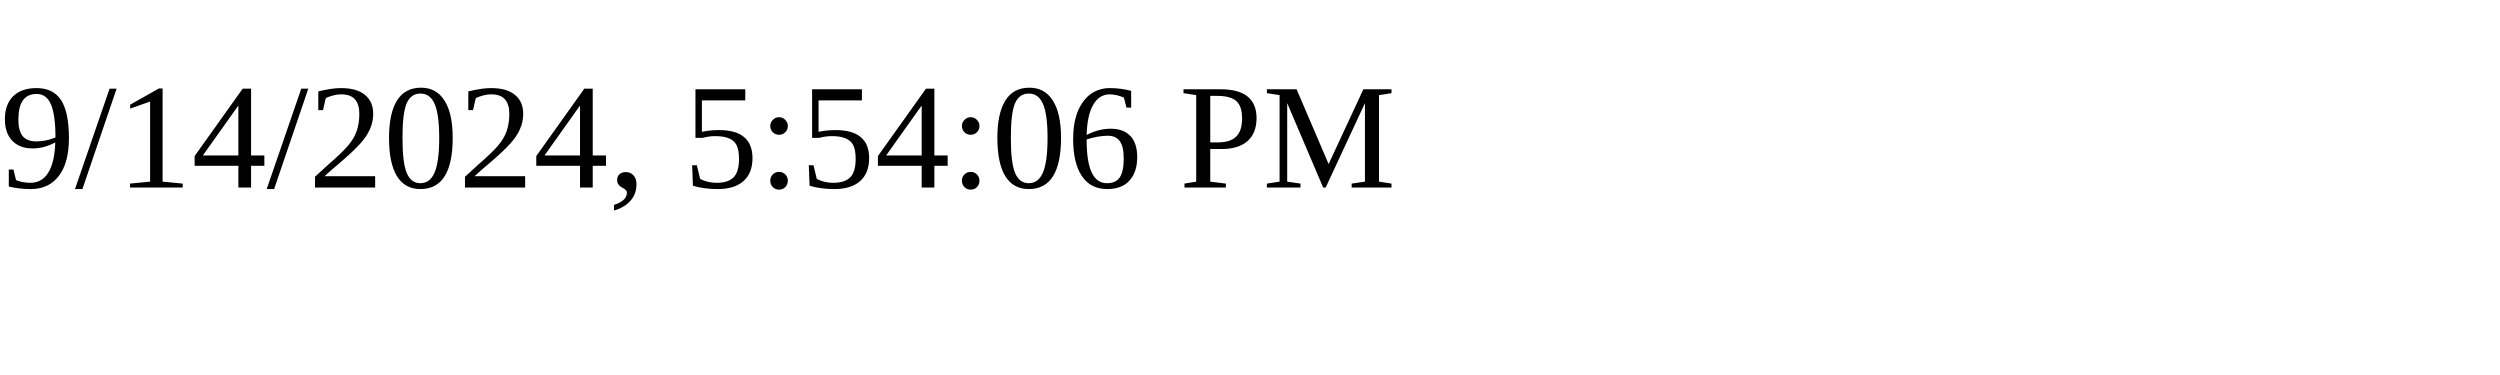
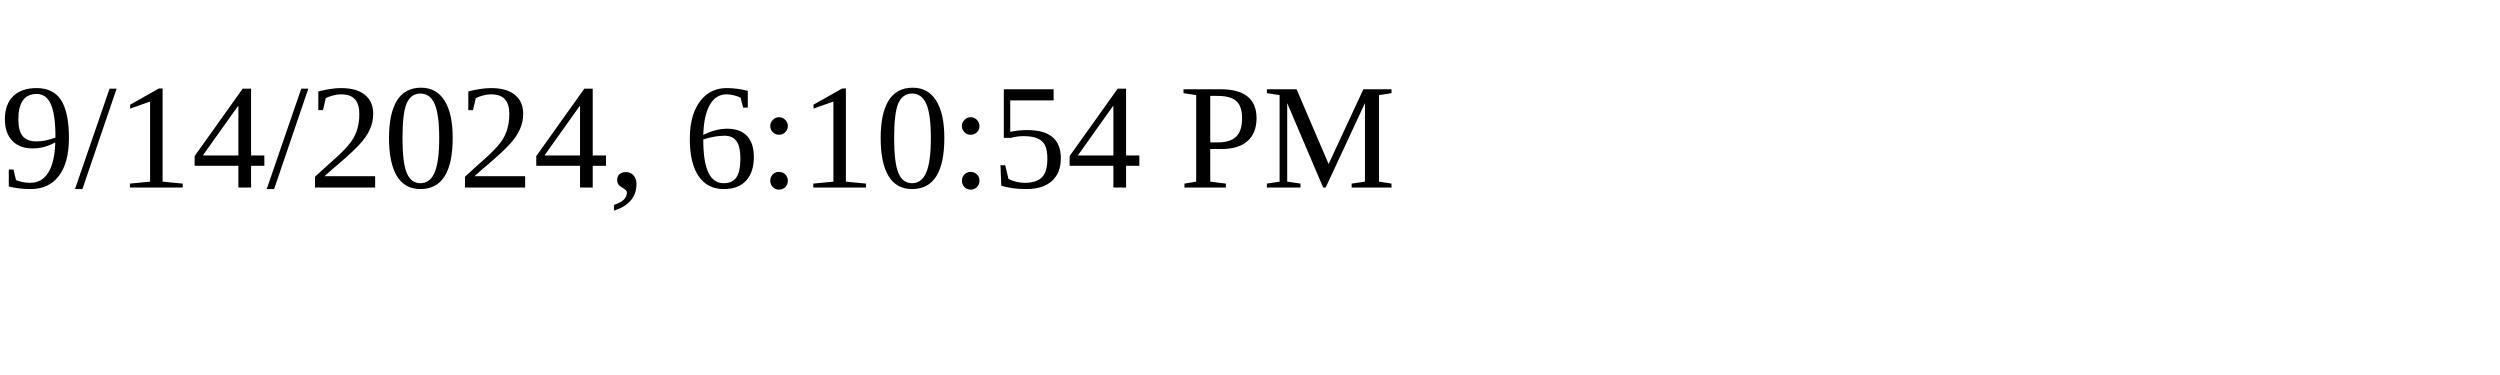
<svg xmlns="http://www.w3.org/2000/svg" height="30" width="200">
-   <text x="0" y="15">9/14/2024, 5:54:06 PM</text>
+   <text x="0" y="15">9/14/2024, 6:10:54 PM</text>
</svg>
